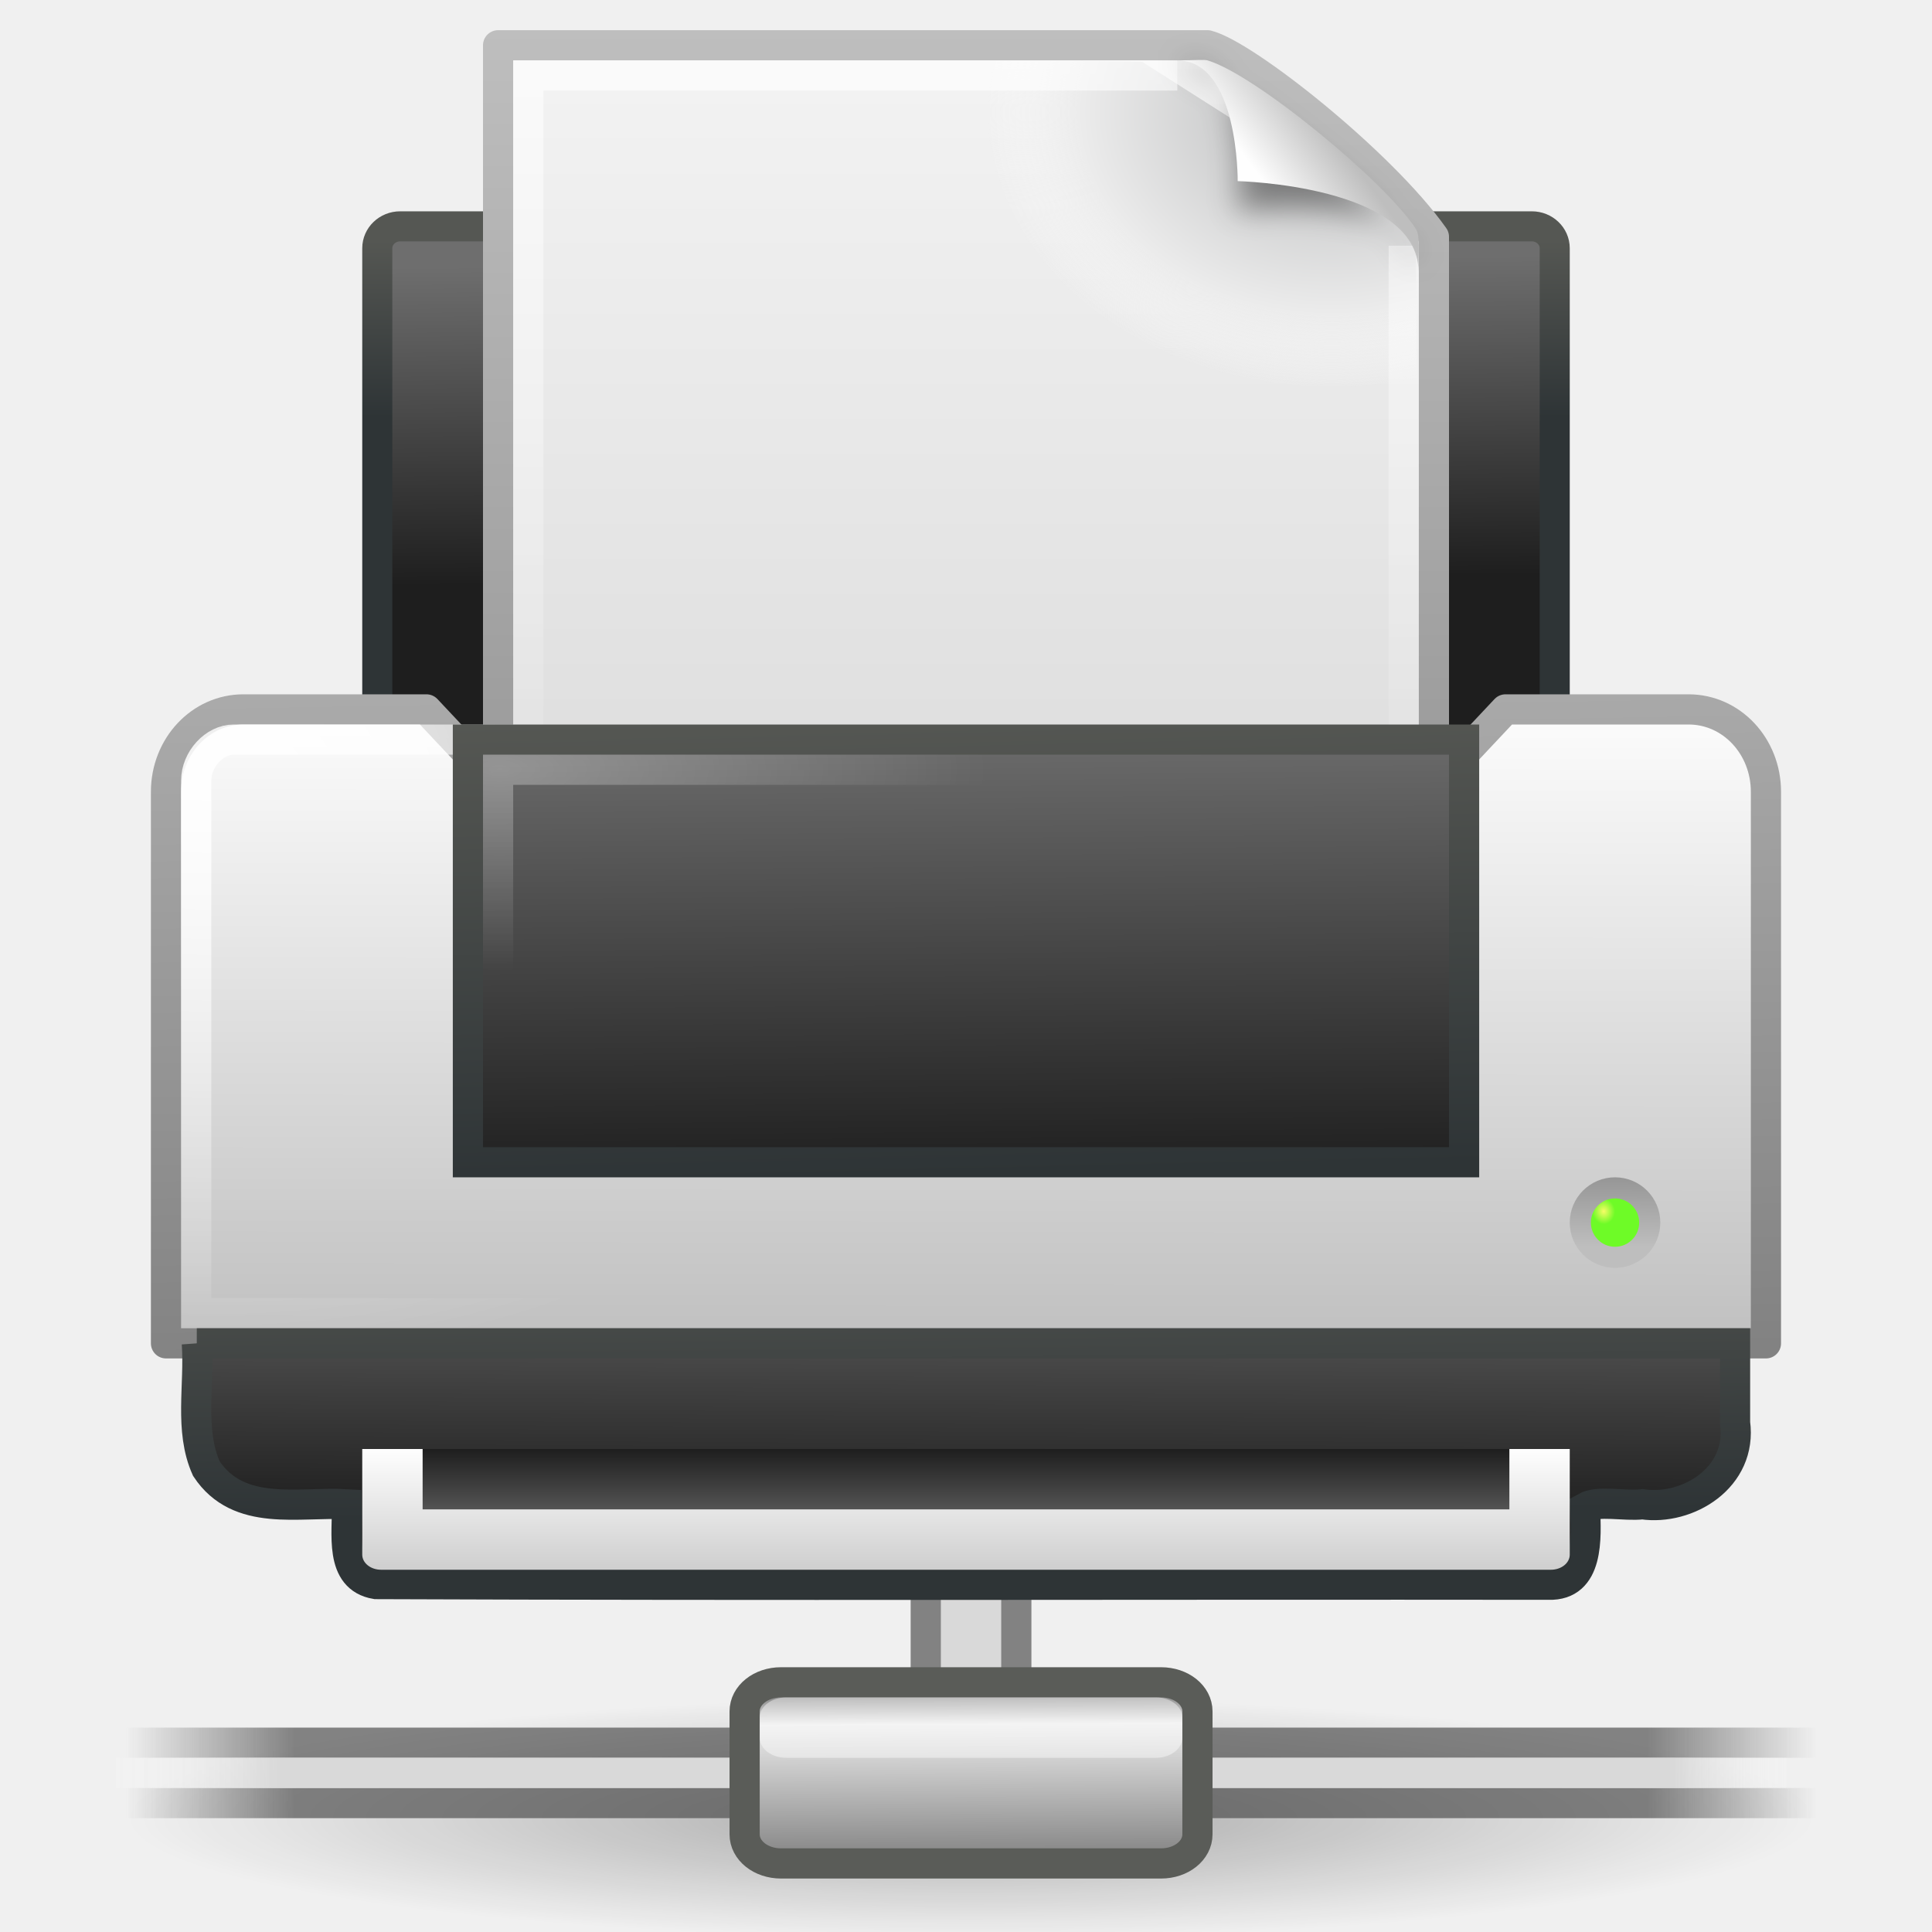
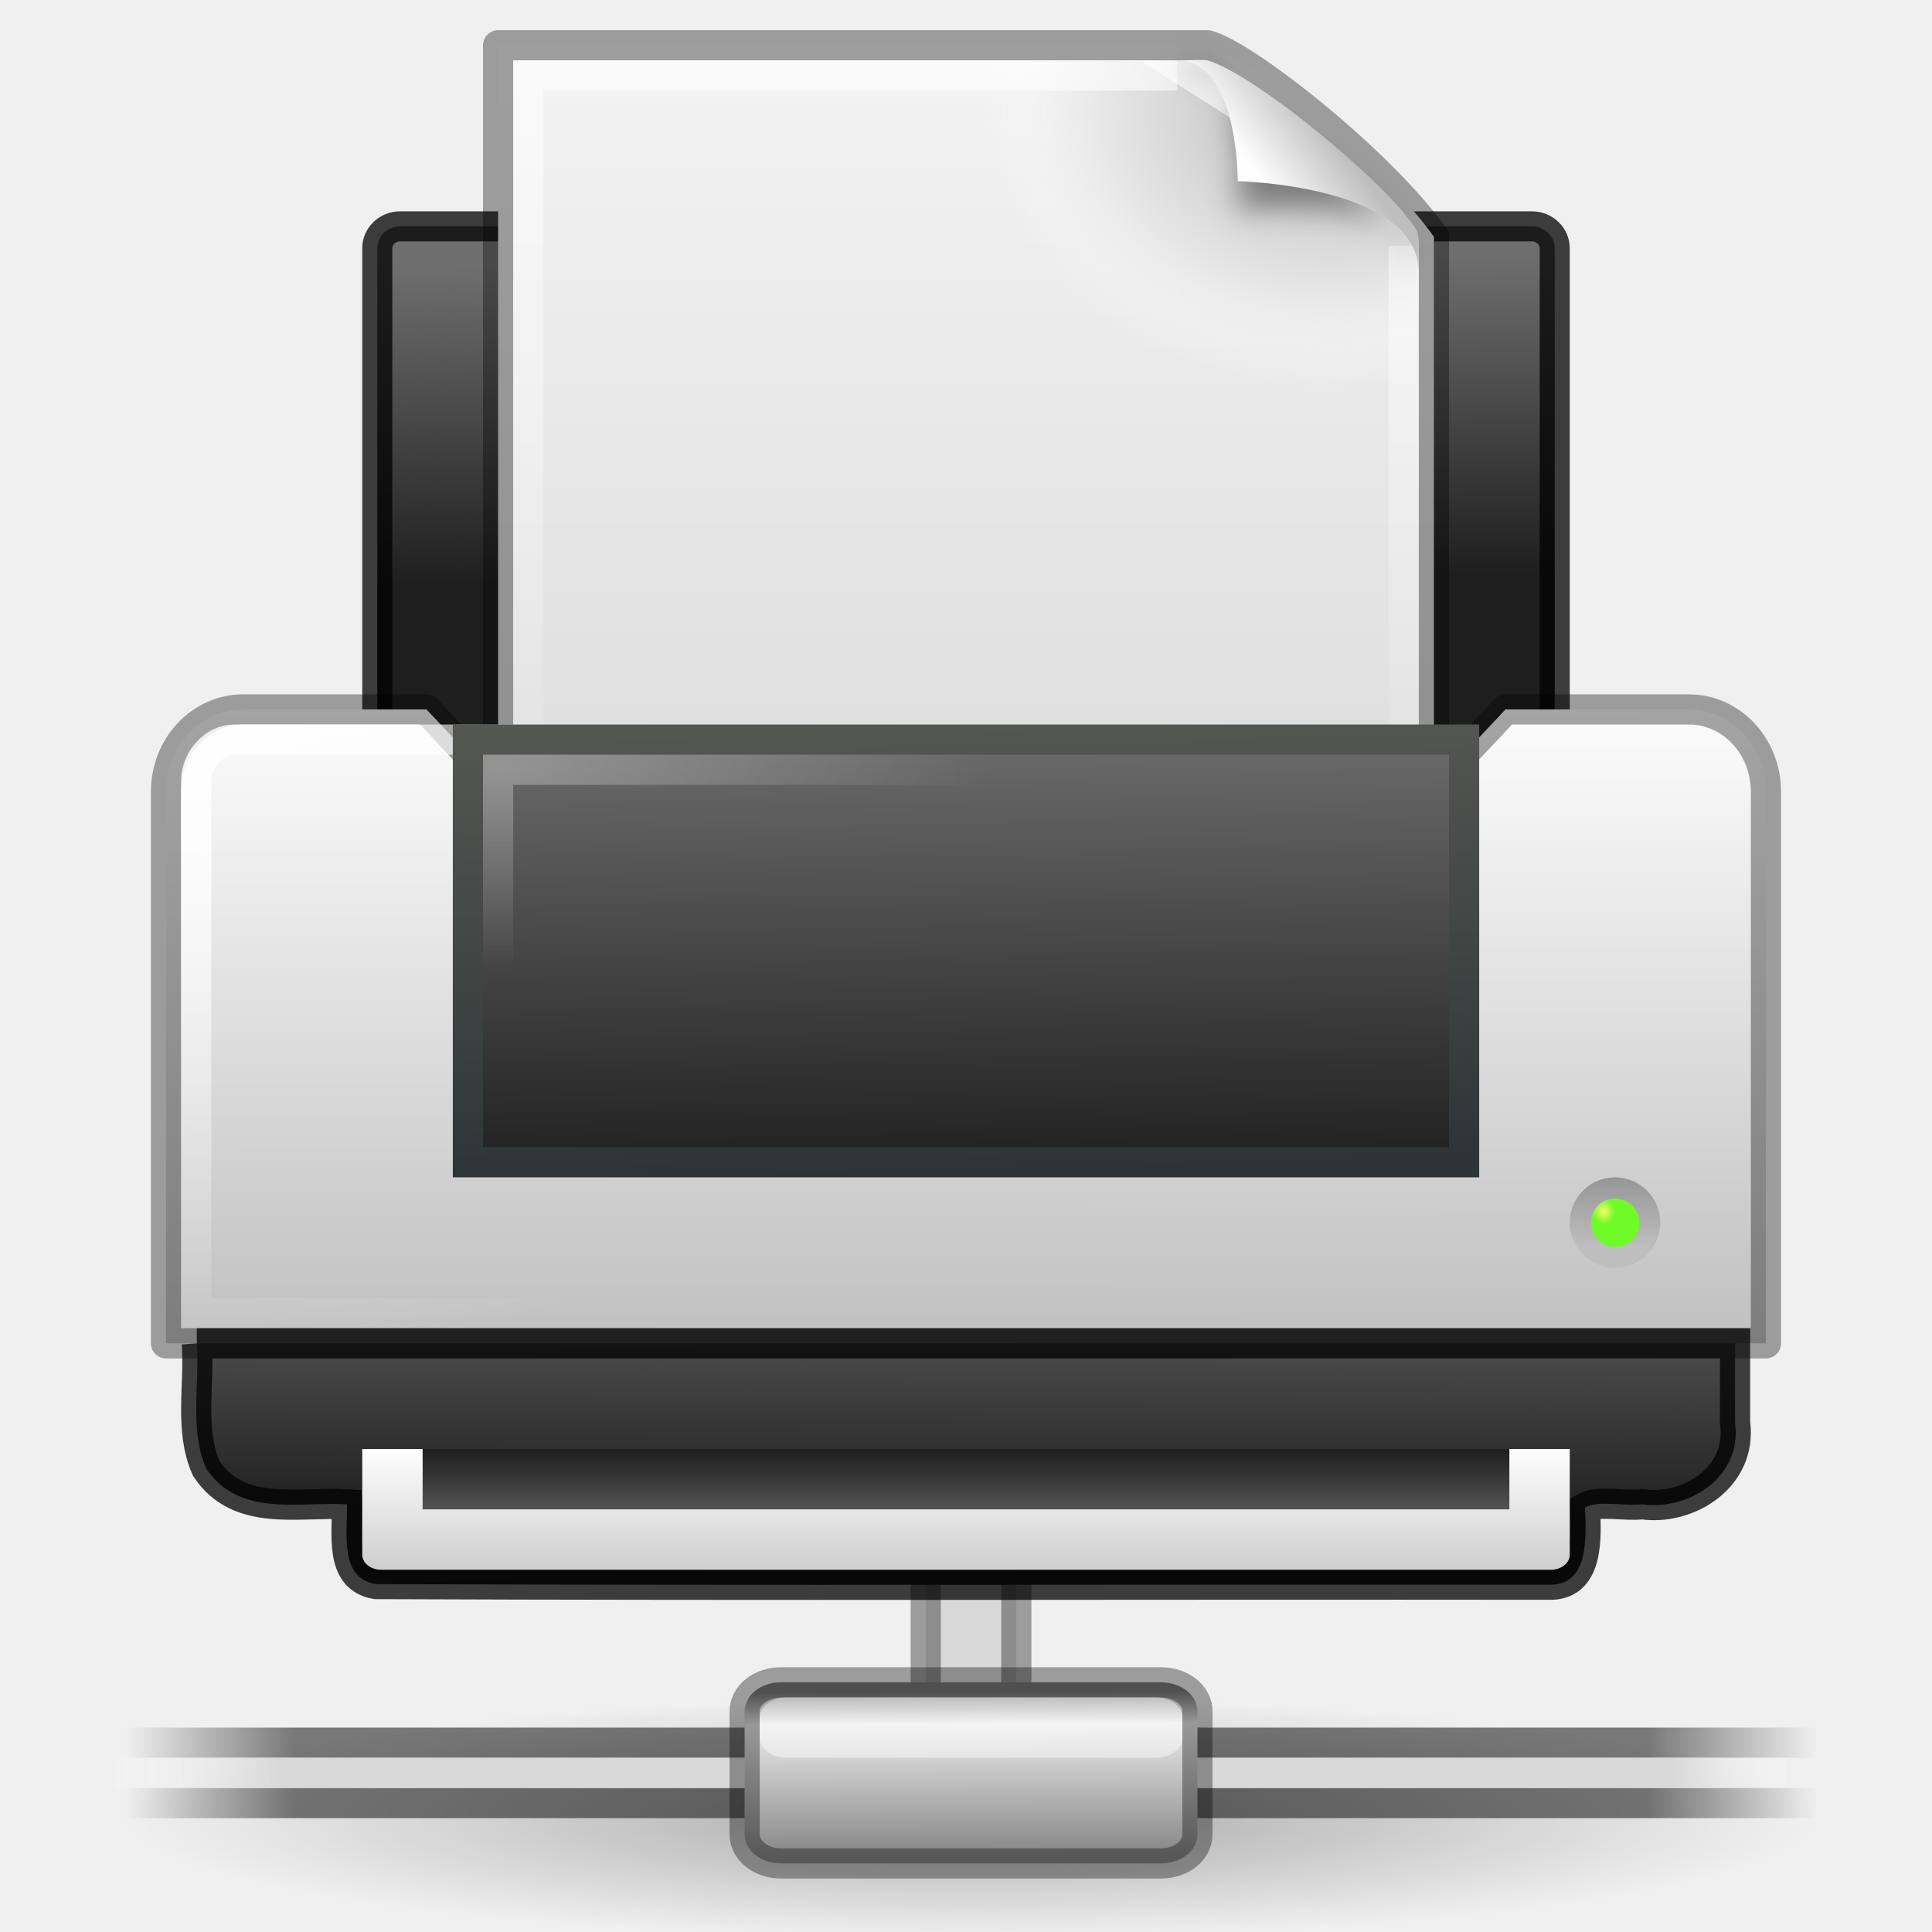
<svg xmlns="http://www.w3.org/2000/svg" xmlns:xlink="http://www.w3.org/1999/xlink" version="1.0" width="64" height="64" id="svg11300">
  <defs id="defs3">
+     <linearGradient id="linearGradient59327">
+       <stop offset="0" style="stop-color:#000000;stop-opacity:0;" id="stop59319" />
+       <stop offset="0.1" style="stop-color:#000000;stop-opacity:0.5;" id="stop59321" />
+       <stop offset="0.9" style="stop-color:#000000;stop-opacity:0.5;" id="stop59323" />
+       <stop offset="1" style="stop-color:#000000;stop-opacity:0;" id="stop59325" />
+     </linearGradient>
    <linearGradient id="linearGradient6393">
      <stop id="stop6395" style="stop-color:#f7fc66;stop-opacity:1" offset="0" />
      <stop id="stop6397" style="stop-color:#6efb27;stop-opacity:1" offset="1" />
-     </linearGradient>
-     <linearGradient id="linearGradient6866">
-       <stop id="stop6868" style="stop-color:#828282;stop-opacity:1" offset="0" />
-       <stop id="stop6870" style="stop-color:#aaaaaa;stop-opacity:1" offset="1" />
    </linearGradient>
    <linearGradient id="linearGradient6842">
      <stop id="stop6844" style="stop-color:#ffffff;stop-opacity:1" offset="0" />
      <stop id="stop6846" style="stop-color:#ffffff;stop-opacity:0" offset="1" />
    </linearGradient>
    <linearGradient id="linearGradient6828">
      <stop id="stop6830" style="stop-color:#6e6e6e;stop-opacity:1" offset="0" />
      <stop id="stop6832" style="stop-color:#1e1e1e;stop-opacity:1" offset="1" />
    </linearGradient>
    <linearGradient id="linearGradient2463">
      <stop id="stop2465" style="stop-color:#ffffff;stop-opacity:1" offset="0" />
      <stop id="stop2467" style="stop-color:#ffffff;stop-opacity:0" offset="1" />
    </linearGradient>
    <linearGradient id="linearGradient2366">
      <stop id="stop2368" style="stop-color:#2e3436;stop-opacity:1" offset="0" />
      <stop id="stop2370" style="stop-color:#555753;stop-opacity:1" offset="1" />
    </linearGradient>
    <linearGradient id="linearGradient8589">
      <stop id="stop8591" style="stop-color:#fefefe;stop-opacity:1" offset="0" />
      <stop id="stop8593" style="stop-color:#bebebe;stop-opacity:1" offset="1" />
    </linearGradient>
    <linearGradient id="linearGradient3600">
      <stop id="stop3602" style="stop-color:#f4f4f4;stop-opacity:1" offset="0" />
      <stop id="stop3604" style="stop-color:#dbdbdb;stop-opacity:1" offset="1" />
    </linearGradient>
    <linearGradient id="linearGradient3104">
      <stop id="stop3106" style="stop-color:#969696;stop-opacity:1" offset="0" />
      <stop id="stop3108" style="stop-color:#bebebe;stop-opacity:1" offset="1" />
    </linearGradient>
    <linearGradient x1="24.875" y1="41" x2="24.875" y2="38" id="linearGradient2444" xlink:href="#linearGradient6828" gradientUnits="userSpaceOnUse" gradientTransform="matrix(1.285714,0,0,1,1.142857,9.999999)" />
    <linearGradient x1="21.062" y1="38" x2="21.062" y2="43.38" id="linearGradient2447" xlink:href="#linearGradient8589" gradientUnits="userSpaceOnUse" gradientTransform="matrix(1.25,0,0,1,2,9.999999)" />
    <radialGradient cx="11.537" cy="15.28" r="13" fx="11.537" fy="15.28" id="radialGradient2456" xlink:href="#linearGradient2463" gradientUnits="userSpaceOnUse" gradientTransform="matrix(1.24,0,0,0.5128205,2.24,17.65385)" />
    <linearGradient x1="7.517" y1="31.156" x2="7.455" y2="40.875" id="linearGradient2459" xlink:href="#linearGradient6828" gradientUnits="userSpaceOnUse" gradientTransform="matrix(1.206295,0,0,1.066166,3.047591,6.651112)" />
-     <linearGradient x1="9.562" y1="41.375" x2="9.5" y2="33.5" id="linearGradient2461" xlink:href="#linearGradient2366" gradientUnits="userSpaceOnUse" gradientTransform="matrix(1.24285,0,0,1.332707,2.79171,-4.81017)" />
    <linearGradient x1="21.919" y1="21" x2="22.008" y2="33" id="linearGradient2464" xlink:href="#linearGradient6828" gradientUnits="userSpaceOnUse" gradientTransform="matrix(1.222222,0,0,1.272727,2.666666,-2.863637)" />
    <linearGradient x1="15.601" y1="33" x2="15.335" y2="21" id="linearGradient2466" xlink:href="#linearGradient2366" gradientUnits="userSpaceOnUse" gradientTransform="matrix(1.222222,0,0,1.272727,2.666666,-2.863637)" />
    <radialGradient cx="3.759" cy="11.918" r="21" fx="3.759" fy="11.918" id="radialGradient2478" xlink:href="#linearGradient6842" gradientUnits="userSpaceOnUse" gradientTransform="matrix(1.243683,0.02546538,-0.01570664,0.9131069,2.334362,14.98454)" />
    <linearGradient x1="11.519" y1="20" x2="11.506" y2="37" id="linearGradient2481" xlink:href="#linearGradient8589" gradientUnits="userSpaceOnUse" gradientTransform="matrix(1.232558,0,0,1.3125,2.418605,-3.406251)" />
-     <linearGradient x1="20.562" y1="37" x2="20.279" y2="20" id="linearGradient2483" xlink:href="#linearGradient6866" gradientUnits="userSpaceOnUse" gradientTransform="matrix(1.232558,0,0,1.3125,2.418606,-3.406226)" />
    <linearGradient x1="21.586" y1="9.552" x2="21.687" y2="18.92" id="linearGradient2486" xlink:href="#linearGradient6828" gradientUnits="userSpaceOnUse" gradientTransform="matrix(1.181938,0,0,1.128413,3.633481,-2.093589)" />
-     <linearGradient x1="7.438" y1="14.105" x2="7.438" y2="8.937" id="linearGradient2488" xlink:href="#linearGradient2366" gradientUnits="userSpaceOnUse" gradientTransform="matrix(1.181938,0,0,1.128413,3.633481,-2.093589)" />
    <filter x="-0.148" y="-0.164" width="1.297" height="1.329" color-interpolation-filters="sRGB" id="filter3212">
      <feGaussianBlur stdDeviation="0.774" id="feGaussianBlur3214" />
    </filter>
    <linearGradient id="linearGradient3211">
      <stop id="stop3213" style="stop-color:#ffffff;stop-opacity:1" offset="0" />
      <stop id="stop3215" style="stop-color:#ffffff;stop-opacity:0" offset="1" />
    </linearGradient>
    <radialGradient cx="102" cy="112.305" r="139.559" id="XMLID_8_" gradientUnits="userSpaceOnUse">
      <stop id="stop41" style="stop-color:#b7b8b9;stop-opacity:1" offset="0" />
      <stop id="stop47" style="stop-color:#ececec;stop-opacity:1" offset="0.189" />
      <stop id="stop49" style="stop-color:#fafafa;stop-opacity:0" offset="0.257" />
      <stop id="stop51" style="stop-color:#ffffff;stop-opacity:0" offset="0.301" />
      <stop id="stop53" style="stop-color:#fafafa;stop-opacity:0" offset="0.531" />
      <stop id="stop55" style="stop-color:#ebecec;stop-opacity:0" offset="0.845" />
      <stop id="stop57" style="stop-color:#e1e2e3;stop-opacity:0" offset="1" />
    </radialGradient>
    <linearGradient xlink:href="#linearGradient3104" id="linearGradient3080" gradientUnits="userSpaceOnUse" gradientTransform="matrix(0.5626184,0,0,0.6430234,30.43282,30.72726)" x1="39.948" y1="28.417" x2="39.931" y2="31.987" />
    <radialGradient xlink:href="#linearGradient6393" id="radialGradient3082" gradientUnits="userSpaceOnUse" gradientTransform="matrix(0.9585208,-0.09966997,0.1135695,1.092191,11.11858,19.72062)" cx="40.092" cy="31.497" fx="40.092" fy="31.497" r="0.389" />
    <linearGradient xlink:href="#linearGradient8589" id="linearGradient3085" gradientUnits="userSpaceOnUse" gradientTransform="matrix(0.6371285,0,0,0.6445638,20.82969,0.7445175)" x1="32.892" y1="8.059" x2="36.358" y2="5.457" />
    <linearGradient xlink:href="#linearGradient3211" id="linearGradient3089" gradientUnits="userSpaceOnUse" gradientTransform="matrix(0.8787859,0,0,0.6279076,10.90911,0.9302155)" x1="24" y1="2" x2="24" y2="46.017" />
    <radialGradient xlink:href="#XMLID_8_" id="radialGradient3092" gradientUnits="userSpaceOnUse" gradientTransform="matrix(0.3191491,0,0,-0.2542968,11.57448,32.28867)" cx="102" cy="112.305" r="139.559" />
    <linearGradient xlink:href="#linearGradient3600" id="linearGradient3095" gradientUnits="userSpaceOnUse" gradientTransform="matrix(0.8857145,0,0,0.6301241,10.74286,-0.0896483)" x1="25.132" y1="0.985" x2="25.132" y2="47.013" />
-     <linearGradient xlink:href="#linearGradient3104" id="linearGradient3097" gradientUnits="userSpaceOnUse" gradientTransform="matrix(0.7152114,0,0,0.5897023,63.36336,-0.7919086)" x1="-51.786" y1="50.786" x2="-51.786" y2="2.906" />
    <linearGradient id="linearGradient9347">
      <stop offset="0" style="stop-color:#7a7a7a;stop-opacity:1" id="stop9349" />
      <stop offset="0.198" style="stop-color:#ebebeb;stop-opacity:1" id="stop9351" />
      <stop offset="0.599" style="stop-color:#b9b9b9;stop-opacity:1" id="stop9353" />
      <stop offset="1" style="stop-color:#878787;stop-opacity:1" id="stop9355" />
    </linearGradient>
    <linearGradient id="linearGradient178-9">
      <stop offset="0" style="stop-color:#ffffff;stop-opacity:0" id="stop179-9" />
      <stop offset="0.108" style="stop-color:#d9d9d9;stop-opacity:1" id="stop180-2" />
      <stop offset="0.921" style="stop-color:#d9d9d9;stop-opacity:1" id="stop181-7" />
      <stop offset="1" style="stop-color:#ffffff;stop-opacity:0" id="stop182-0" />
    </linearGradient>
-     <linearGradient id="linearGradient272-6">
-       <stop offset="0" style="stop-color:#474747;stop-opacity:0" id="stop273-1" />
-       <stop offset="0.1" style="stop-color:#474747;stop-opacity:1" id="stop275-8" />
-       <stop offset="0.9" style="stop-color:#474747;stop-opacity:1" id="stop276-3" />
-       <stop offset="1" style="stop-color:#474747;stop-opacity:0" id="stop274-5" />
-     </linearGradient>
    <linearGradient id="linearGradient10997">
      <stop offset="0" style="stop-color:#000000;stop-opacity:1" id="stop10999" />
      <stop offset="1" style="stop-color:#000000;stop-opacity:0" id="stop11001" />
    </linearGradient>
    <radialGradient xlink:href="#linearGradient10997" id="radialGradient3340" gradientUnits="userSpaceOnUse" gradientTransform="matrix(1.357575,0,0,0.1939395,-1444.626,-72.33444)" cx="1120.375" cy="394.781" fx="1120.375" fy="394.781" r="20.625" />
-     <linearGradient xlink:href="#linearGradient272-6" id="linearGradient3342" gradientUnits="userSpaceOnUse" gradientTransform="matrix(12.51806,0,0,0.2235366,40.70559,-79.55572)" x1="0.612" y1="372.578" x2="5.086" y2="372.578" />
-     <linearGradient xlink:href="#linearGradient272-6" id="linearGradient3344" gradientUnits="userSpaceOnUse" gradientTransform="matrix(12.51806,0,0,0.2235361,40.70558,-73.63602)" x1="0.612" y1="372.578" x2="5.086" y2="372.578" />
+     <linearGradient xlink:href="#linearGradient59327" id="linearGradient3342" gradientUnits="userSpaceOnUse" gradientTransform="matrix(12.51806,0,0,0.2235366,40.70559,-79.55572)" x1="0.612" y1="372.578" x2="5.086" y2="372.578" />
+     <linearGradient xlink:href="#linearGradient59327" id="linearGradient3344" gradientUnits="userSpaceOnUse" gradientTransform="matrix(12.51806,0,0,0.2235361,40.70558,-73.63602)" x1="0.612" y1="372.578" x2="5.086" y2="372.578" />
    <linearGradient xlink:href="#linearGradient178-9" id="linearGradient3346" gradientUnits="userSpaceOnUse" gradientTransform="matrix(4.149206,0,0,0.09123578,40.46346,-8.020803)" x1="1.642" y1="117.827" x2="15.343" y2="117.827" />
    <linearGradient xlink:href="#linearGradient9347" id="linearGradient3348" gradientUnits="userSpaceOnUse" gradientTransform="matrix(0.843781,0,0,0.6969978,56.59979,-26.64907)" x1="23.1" y1="38.297" x2="23.144" y2="46.038" />
  </defs>
-   <rect width="39.004" height="22.004" rx="0.758" ry="0.724" x="12.498" y="7.498" id="rect2315" style="fill:url(#linearGradient2486);fill-opacity:1;stroke:url(#linearGradient2488);stroke-width:0.996;stroke-linecap:round;stroke-linejoin:round;stroke-miterlimit:4;stroke-opacity:1;stroke-dasharray:none;display:inline" />
-   <path style="fill:url(#linearGradient3095);fill-opacity:1;stroke:url(#linearGradient3097);stroke-width:1;stroke-linecap:butt;stroke-linejoin:round;stroke-miterlimit:4;stroke-opacity:1;stroke-dasharray:none;stroke-dashoffset:0;display:inline" id="path4160" d="m 16.5,1.5 c 7.104,0 16.396,0 23.5,0 1.246,0.313 5.752,3.876 7.5,6.344 0,7.552 0,15.104 0,22.656 -10.333,0 -20.667,0 -31,0 0,-9.667 0,-19.333 0,-29 z" />
+   <rect width="39.004" height="22.004" rx="0.758" ry="0.724" x="12.498" y="7.498" id="rect2315" style="fill:url(#linearGradient2486);fill-opacity:1;stroke:#000000;stroke-width:0.996;stroke-linecap:round;stroke-linejoin:round;stroke-miterlimit:4;stroke-opacity:0.75;stroke-dasharray:none;display:inline" />
+   <path style="fill:url(#linearGradient3095);fill-opacity:1;stroke:#000000;stroke-width:1;stroke-linecap:butt;stroke-linejoin:round;stroke-miterlimit:4;stroke-opacity:0.35;stroke-dasharray:none;stroke-dashoffset:0;display:inline" id="path4160" d="m 16.5,1.5 c 7.104,0 16.396,0 23.5,0 1.246,0.313 5.752,3.876 7.5,6.344 0,7.552 0,15.104 0,22.656 -10.333,0 -20.667,0 -31,0 0,-9.667 0,-19.333 0,-29 z" />
  <path style="fill:url(#radialGradient3092);fill-opacity:1" id="path4191" d="m 17.319,30 c -0.176,0 -0.319,-0.114 -0.319,-0.254 l 0,-27.464 c 0,-0.14 0.143,-0.254 0.319,-0.254 6.603,0.07 13.92,-0.105 20.514,0.018 l 9.073,5.77 0.093,21.931 C 47,29.886 46.857,30 46.681,30 l -29.362,0 z" />
  <path style="opacity:0.6;fill:none;stroke:url(#linearGradient3089);stroke-width:1;stroke-linecap:butt;stroke-linejoin:miter;stroke-miterlimit:4;stroke-opacity:1;stroke-dasharray:none;stroke-dashoffset:0;display:inline" id="path2435" d="m 46.5,8.139 c 0,7.031 0,14.33 0,21.361 -9.667,0 -19.333,0 -29,0 0,-9 0,-18 0,-27 6.645,0 14.855,0 21.5,0" />
  <path style="opacity:0.4;fill:#000000;fill-opacity:1;fill-rule:evenodd;stroke:none;display:inline;filter:url(#filter3212)" id="path2600" transform="matrix(0.6385981,0,0,0.6193639,20.72509,1.429406)" d="m 28.617,0.921 c 4.283,0 3.132,8.073 3.132,8.073 0,0 9.379,-1.392 9.379,3.229 0,-2.61 -11.302,-10.729 -12.511,-11.302 z" />
  <path style="fill:url(#linearGradient3085);fill-opacity:1;fill-rule:evenodd;stroke:none;display:inline" id="path4474" d="m 39,2 c 2.035,0 2,4 2,4 0,0 5.989,0.138 5.989,3 0,-0.697 0.055,-1.197 -0.085,-1.414 C 45.896,6.022 41.572,2.46 40,2 c -0.118,-0.034 -0.408,-4e-6 -1,0 z" />
-   <path d="m 8.062,23.5 6.065,0 1.233,1.312 33.279,0 1.233,-1.312 6.065,0 c 1.42,0 2.562,1.217 2.562,2.729 l 0,18.271 -53,0 0,-18.271 C 5.5,24.717 6.643,23.5 8.062,23.5 l 0,0 z" id="rect2313" style="fill:url(#linearGradient2481);fill-opacity:1;stroke:url(#linearGradient2483);stroke-width:1;stroke-linecap:round;stroke-linejoin:round;stroke-miterlimit:4;stroke-opacity:1" />
+   <path d="m 8.062,23.5 6.065,0 1.233,1.312 33.279,0 1.233,-1.312 6.065,0 c 1.42,0 2.562,1.217 2.562,2.729 l 0,18.271 -53,0 0,-18.271 C 5.5,24.717 6.643,23.5 8.062,23.5 l 0,0 z" id="rect2313" style="fill:url(#linearGradient2481);fill-opacity:1;stroke:#000000;stroke-width:1;stroke-linecap:round;stroke-linejoin:round;stroke-miterlimit:4;stroke-opacity:0.35" />
  <path d="m 7.744,24.5 48.512,0 c 0.645,0 1.244,0.653 1.244,1.357 l 0,17.643 -51,0 0,-17.643 c 0,-0.704 0.599,-1.357 1.244,-1.357 l 0,0 z" id="rect2374" style="opacity:0.9;fill:none;stroke:url(#radialGradient2478);stroke-width:1;stroke-linecap:round;stroke-linejoin:miter;stroke-miterlimit:4;stroke-opacity:1;display:inline" />
  <rect width="33" height="14" x="15.5" y="24.5" id="rect2319" style="fill:url(#linearGradient2464);fill-opacity:1;stroke:url(#linearGradient2466);stroke-width:1;stroke-linecap:round;stroke-linejoin:miter;stroke-miterlimit:4;stroke-opacity:1;stroke-dasharray:none" />
  <g id="g3331" transform="translate(-44.2012,56)">
-     <rect style="fill:#d9d9d9;fill-opacity:1;stroke:#828282;stroke-width:1;stroke-miterlimit:4;stroke-opacity:1;stroke-dasharray:none" id="rect8955" y="-6.271" x="74.868" height="8" width="3" />
+     <rect style="fill:#d9d9d9;fill-opacity:1;stroke:#000000;stroke-width:1;stroke-miterlimit:4;stroke-opacity:0.35;stroke-dasharray:none" id="rect8955" y="-6.271" x="74.868" height="8" width="3" />
    <path style="opacity:0.3;fill:url(#radialGradient3340);fill-opacity:1;fill-rule:evenodd;stroke:none;display:inline;enable-background:new" id="path6774" d="m 104.368,4.229 c 0,2.209 -12.536,4 -28,4 -15.464,0 -28,-1.791 -28,-4 0,-2.209 12.536,-4 28,-4 15.464,0 28,1.791 28,4 z" />
-     <rect style="opacity:0.65;fill:url(#linearGradient3342);fill-opacity:1;fill-rule:nonzero;stroke:none;stroke-width:1;marker:none;visibility:visible;display:block;overflow:visible" id="rect8601" y="3.229" x="48.368" height="1" width="56" />
-     <rect style="opacity:0.65;fill:url(#linearGradient3344);fill-opacity:1;fill-rule:nonzero;stroke:none;stroke-width:1;marker:none;visibility:visible;display:block;overflow:visible" id="rect8603" y="1.229" x="48.368" height="1" width="56" />
+     <rect style="opacity:1;fill:url(#linearGradient3342);fill-opacity:1;fill-rule:nonzero;stroke:none;stroke-width:1;marker:none;visibility:visible;display:block;overflow:visible" id="rect8601" y="3.229" x="48.368" height="1" width="56" />
+     <rect style="opacity:1;fill:url(#linearGradient3344);fill-opacity:1;fill-rule:nonzero;stroke:none;stroke-width:1;marker:none;visibility:visible;display:block;overflow:visible" id="rect8603" y="1.229" x="48.368" height="1" width="56" />
    <rect style="fill:url(#linearGradient3346);fill-opacity:1;fill-rule:nonzero;stroke:none;stroke-width:1;marker:none;visibility:visible;display:block;overflow:visible" id="rect8605" y="2.229" x="48.035" height="1" width="55.333" />
-     <path style="fill:url(#linearGradient3348);fill-opacity:1;fill-rule:nonzero;stroke:#5a5c58;stroke-width:1;stroke-linecap:butt;stroke-linejoin:miter;stroke-miterlimit:4;stroke-opacity:1;stroke-dasharray:none;stroke-dashoffset:0;marker:none;visibility:visible;display:block;overflow:visible;enable-background:new" id="path8607" d="m 73.805,-0.271 -3.731,0 c -0.672,0 -1.206,0.427 -1.206,0.964 l 0,4.071 c 0,0.537 0.534,0.965 1.206,0.965 l 12.588,0 c 0.672,0 1.206,-0.427 1.206,-0.965 l 0,-4.071 c 0,-0.537 -0.534,-0.964 -1.206,-0.964 l -3.255,0 -5.602,0 z" />
+     <path style="fill:url(#linearGradient3348);fill-opacity:1;fill-rule:nonzero;stroke:#000000;stroke-width:1;stroke-linecap:butt;stroke-linejoin:miter;stroke-miterlimit:4;stroke-opacity:0.35;stroke-dasharray:none;stroke-dashoffset:0;marker:none;visibility:visible;display:block;overflow:visible;enable-background:new" id="path8607" d="m 73.805,-0.271 -3.731,0 c -0.672,0 -1.206,0.427 -1.206,0.964 l 0,4.071 c 0,0.537 0.534,0.965 1.206,0.965 l 12.588,0 c 0.672,0 1.206,-0.427 1.206,-0.965 l 0,-4.071 c 0,-0.537 -0.534,-0.964 -1.206,-0.964 l -3.255,0 -5.602,0 z" />
    <rect style="opacity:0.6;fill:#ffffff;fill-opacity:0.72;fill-rule:nonzero;stroke:none;stroke-width:1.14;marker:none;visibility:visible;display:block;overflow:visible;enable-background:new" id="rect8615" y="0.229" x="69.368" ry="0.667" rx="0.875" height="2" width="14" />
  </g>
-   <path d="m 6.52,44.5 c 0.1,1.381 -0.258,2.868 0.315,4.148 1.075,1.624 3.07,1.09 4.656,1.183 0.029,0.959 -0.265,2.439 0.96,2.643 12.948,0.052 25.9,0.007 38.85,0.022 1.336,0.042 1.247,-1.549 1.204,-2.558 0.436,-0.249 1.302,-0.037 1.905,-0.107 1.491,0.217 3.315,-0.879 3.066,-2.703 0,-0.876 0,-1.752 0,-2.628 -16.986,0 -33.971,0 -50.957,0 l 0,9e-6 z" id="rect6333" style="fill:url(#linearGradient2459);fill-opacity:1;stroke:url(#linearGradient2461);stroke-width:1;stroke-linecap:square;stroke-linejoin:miter;stroke-miterlimit:4;stroke-opacity:1;stroke-dasharray:none" />
+   <path d="m 6.52,44.5 c 0.1,1.381 -0.258,2.868 0.315,4.148 1.075,1.624 3.07,1.09 4.656,1.183 0.029,0.959 -0.265,2.439 0.96,2.643 12.948,0.052 25.9,0.007 38.85,0.022 1.336,0.042 1.247,-1.549 1.204,-2.558 0.436,-0.249 1.302,-0.037 1.905,-0.107 1.491,0.217 3.315,-0.879 3.066,-2.703 0,-0.876 0,-1.752 0,-2.628 -16.986,0 -33.971,0 -50.957,0 l 0,9e-6 z" id="rect6333" style="fill:url(#linearGradient2459);fill-opacity:1;stroke:#000000;stroke-width:1;stroke-linecap:square;stroke-linejoin:miter;stroke-miterlimit:4;stroke-opacity:0.75;stroke-dasharray:none" />
  <rect width="31" height="12" x="16.5" y="25.5" id="rect2459" style="opacity:0.3;fill:none;stroke:url(#radialGradient2456);stroke-width:1;stroke-linecap:round;stroke-linejoin:miter;stroke-miterlimit:4;stroke-opacity:1;stroke-dasharray:none;display:inline" />
  <g id="g3076" transform="translate(0,-10)">
    <path style="fill:none;stroke:url(#linearGradient3080);stroke-width:0.75;stroke-linecap:round;stroke-linejoin:round;stroke-miterlimit:4;stroke-opacity:1;stroke-dasharray:none" id="path2726" d="m 54.625,50.5 c 0,0.621 -0.504,1.125 -1.125,1.125 -0.621,0 -1.125,-0.504 -1.125,-1.125 0,-0.621 0.504,-1.125 1.125,-1.125 0.621,0 1.125,0.504 1.125,1.125 z" />
    <path style="fill:url(#radialGradient3082);fill-opacity:1;stroke:none" id="path2764" d="m 54.3,50.5 c 3.88e-4,0.442 -0.358,0.801 -0.8,0.801 -0.442,0 -0.8,-0.359 -0.8,-0.801 -3.88e-4,-0.442 0.358,-0.801 0.8,-0.801 0.442,0 0.8,0.359 0.8,0.801 l 0,0 z" />
  </g>
  <path d="m 52,48 0,3.5 c 0,0.277 -0.279,0.5 -0.625,0.5 l -38.75,0 C 12.279,52 12,51.777 12,51.5 l 0,-3.5 40,0 z" id="rect6331" style="fill:url(#linearGradient2447);fill-opacity:1;stroke:none" />
  <rect width="36" height="2" x="14" y="48" id="rect6329" style="fill:url(#linearGradient2444);fill-opacity:1;stroke:none" />
</svg>
